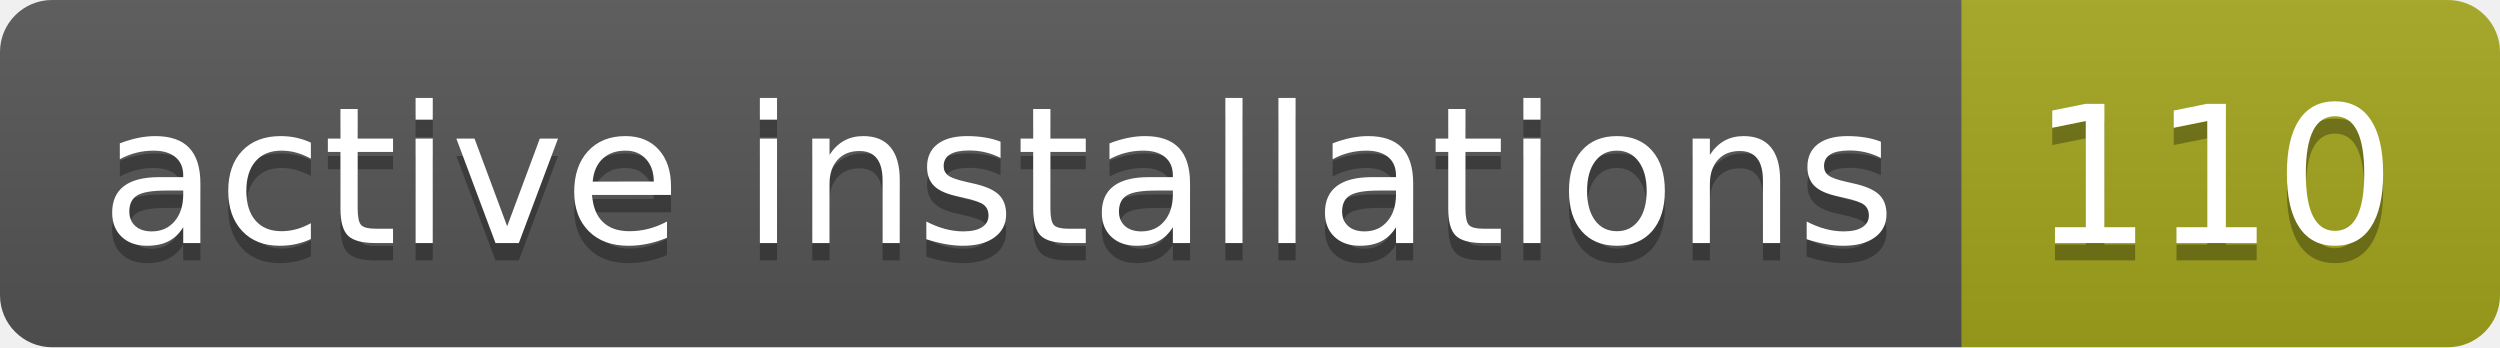
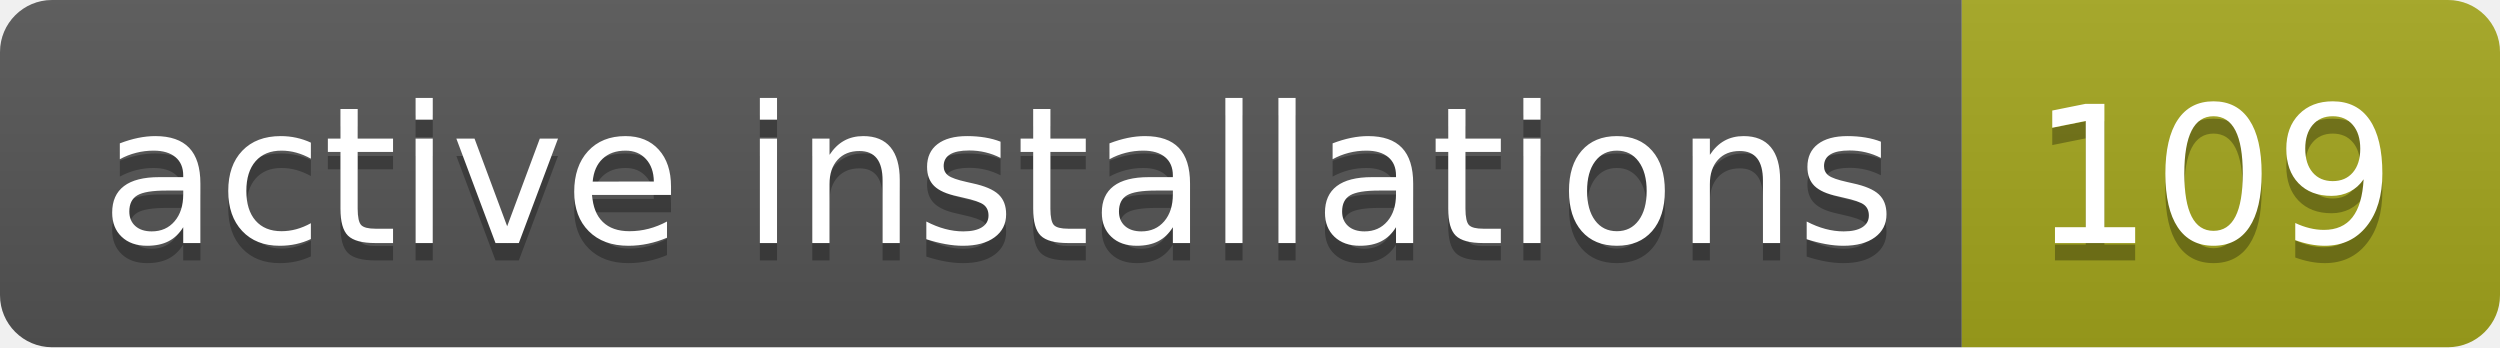
- <svg xmlns="http://www.w3.org/2000/svg" width="144" height="20" role="img" aria-label="active installations: 110">
+ <svg xmlns="http://www.w3.org/2000/svg" width="144" height="20" role="img" aria-label="active installations: 109">
  <linearGradient id="s" x2="0" y2="100%">
    <stop offset="0" stop-color="#bbb" stop-opacity=".1" />
    <stop offset="1" stop-opacity=".1" />
  </linearGradient>
  <clipPath id="r">
    <rect width="144" height="20" rx="3" fill="#fff" />
  </clipPath>
  <g clip-path="url(#r)">
    <rect width="113" height="20" fill="#555" />
    <rect x="113" width="31" height="20" fill="#a4a61d" />
    <rect width="144" height="20" fill="url(#s)" />
  </g>
  <g fill="#fff" text-anchor="middle" font-family="Verdana,Geneva,DejaVu Sans,sans-serif" text-rendering="geometricPrecision" font-size="110">
    <text aria-hidden="true" x="575" y="150" fill="#010101" fill-opacity=".3" transform="scale(.1)" textLength="1030">active installations</text>
    <text x="575" y="140" transform="scale(.1)" fill="#fff" textLength="1030">active installations</text>
-     <text aria-hidden="true" x="1275" y="150" fill="#010101" fill-opacity=".3" transform="scale(.1)" textLength="210">110</text>
-     <text x="1275" y="140" transform="scale(.1)" fill="#fff" textLength="210">110</text>
+     <text aria-hidden="true" x="1275" y="150" fill="#010101" fill-opacity=".3" transform="scale(.1)" textLength="210">109</text>
+     <text x="1275" y="140" transform="scale(.1)" fill="#fff" textLength="210">109</text>
  </g>
</svg>
